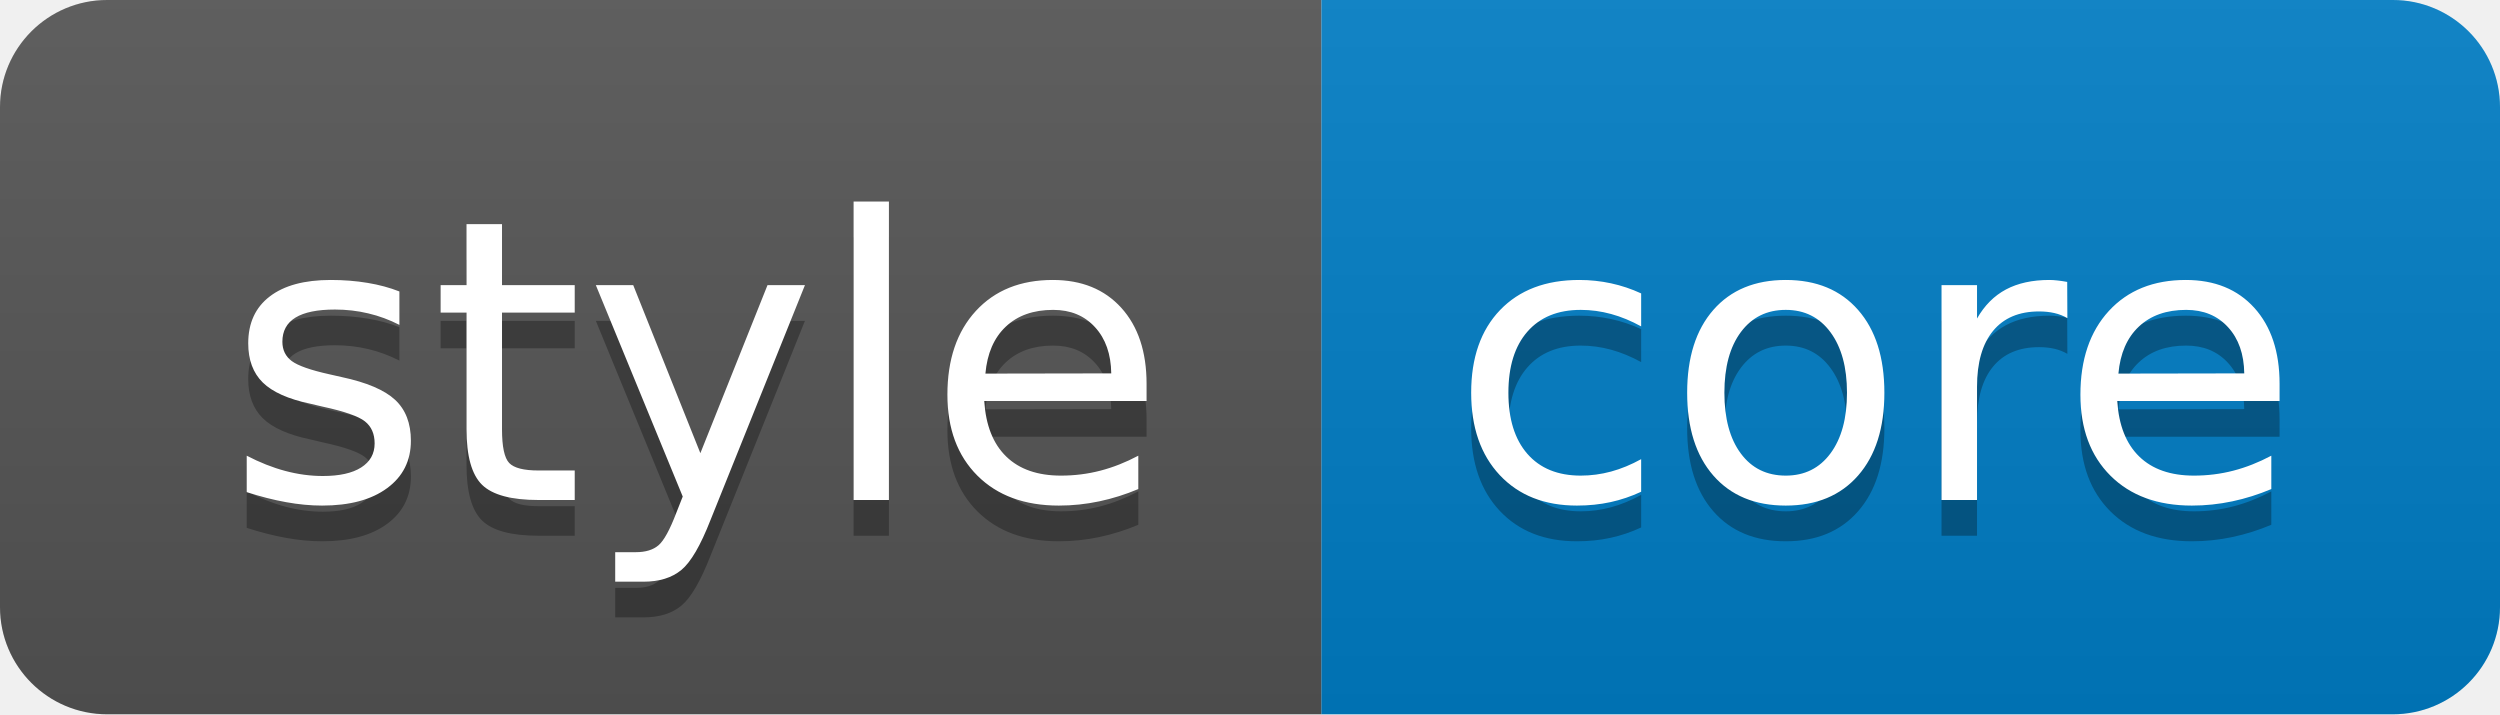
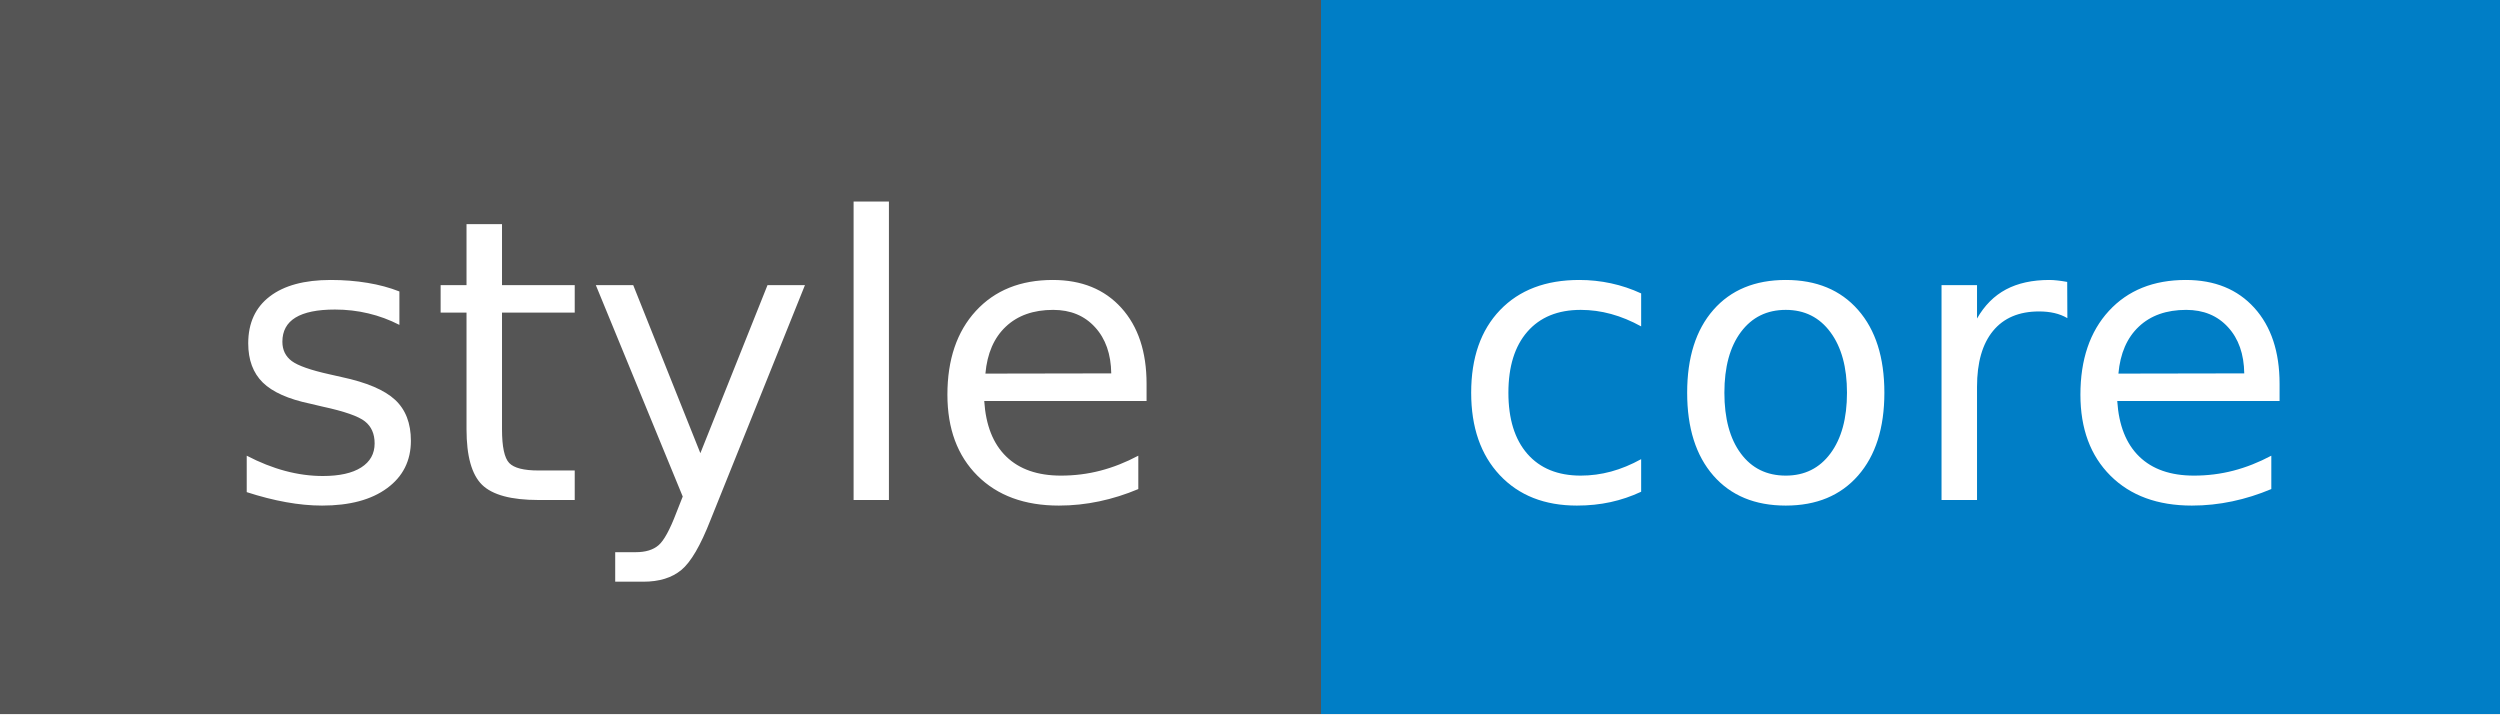
<svg xmlns="http://www.w3.org/2000/svg" width="70" height="20" role="img" aria-label="style: core">
-   <linearGradient id="s" x2="0" y2="100%">
-     <stop offset="0" stop-color="#bbb" stop-opacity=".1" />
-     <stop offset="1" stop-opacity=".1" />
-   </linearGradient>
-   <clipPath id="r">
-     <rect width="70" height="20" rx="3" fill="#fff" />
-   </clipPath>
-   <g clip-path="url(#r)">
+   <g shape-rendering="crispEdges">
    <rect width="37" height="20" fill="#555" />
    <rect x="37" width="33" height="20" fill="#007ec6" />
-     <rect width="70" height="20" fill="url(#s)" />
  </g>
  <g fill="#fff" text-anchor="middle" font-family="Verdana,Geneva,DejaVu Sans,sans-serif" text-rendering="geometricPrecision" font-size="110">
-     <text aria-hidden="true" x="195" y="150" fill="#010101" fill-opacity=".3" transform="scale(.1)" textLength="270">style</text>
    <text x="195" y="140" transform="scale(.1)" fill="#fff" textLength="270">style</text>
-     <text aria-hidden="true" x="525" y="150" fill="#010101" fill-opacity=".3" transform="scale(.1)" textLength="230">core</text>
    <text x="525" y="140" transform="scale(.1)" fill="#fff" textLength="230">core</text>
  </g>
</svg>
